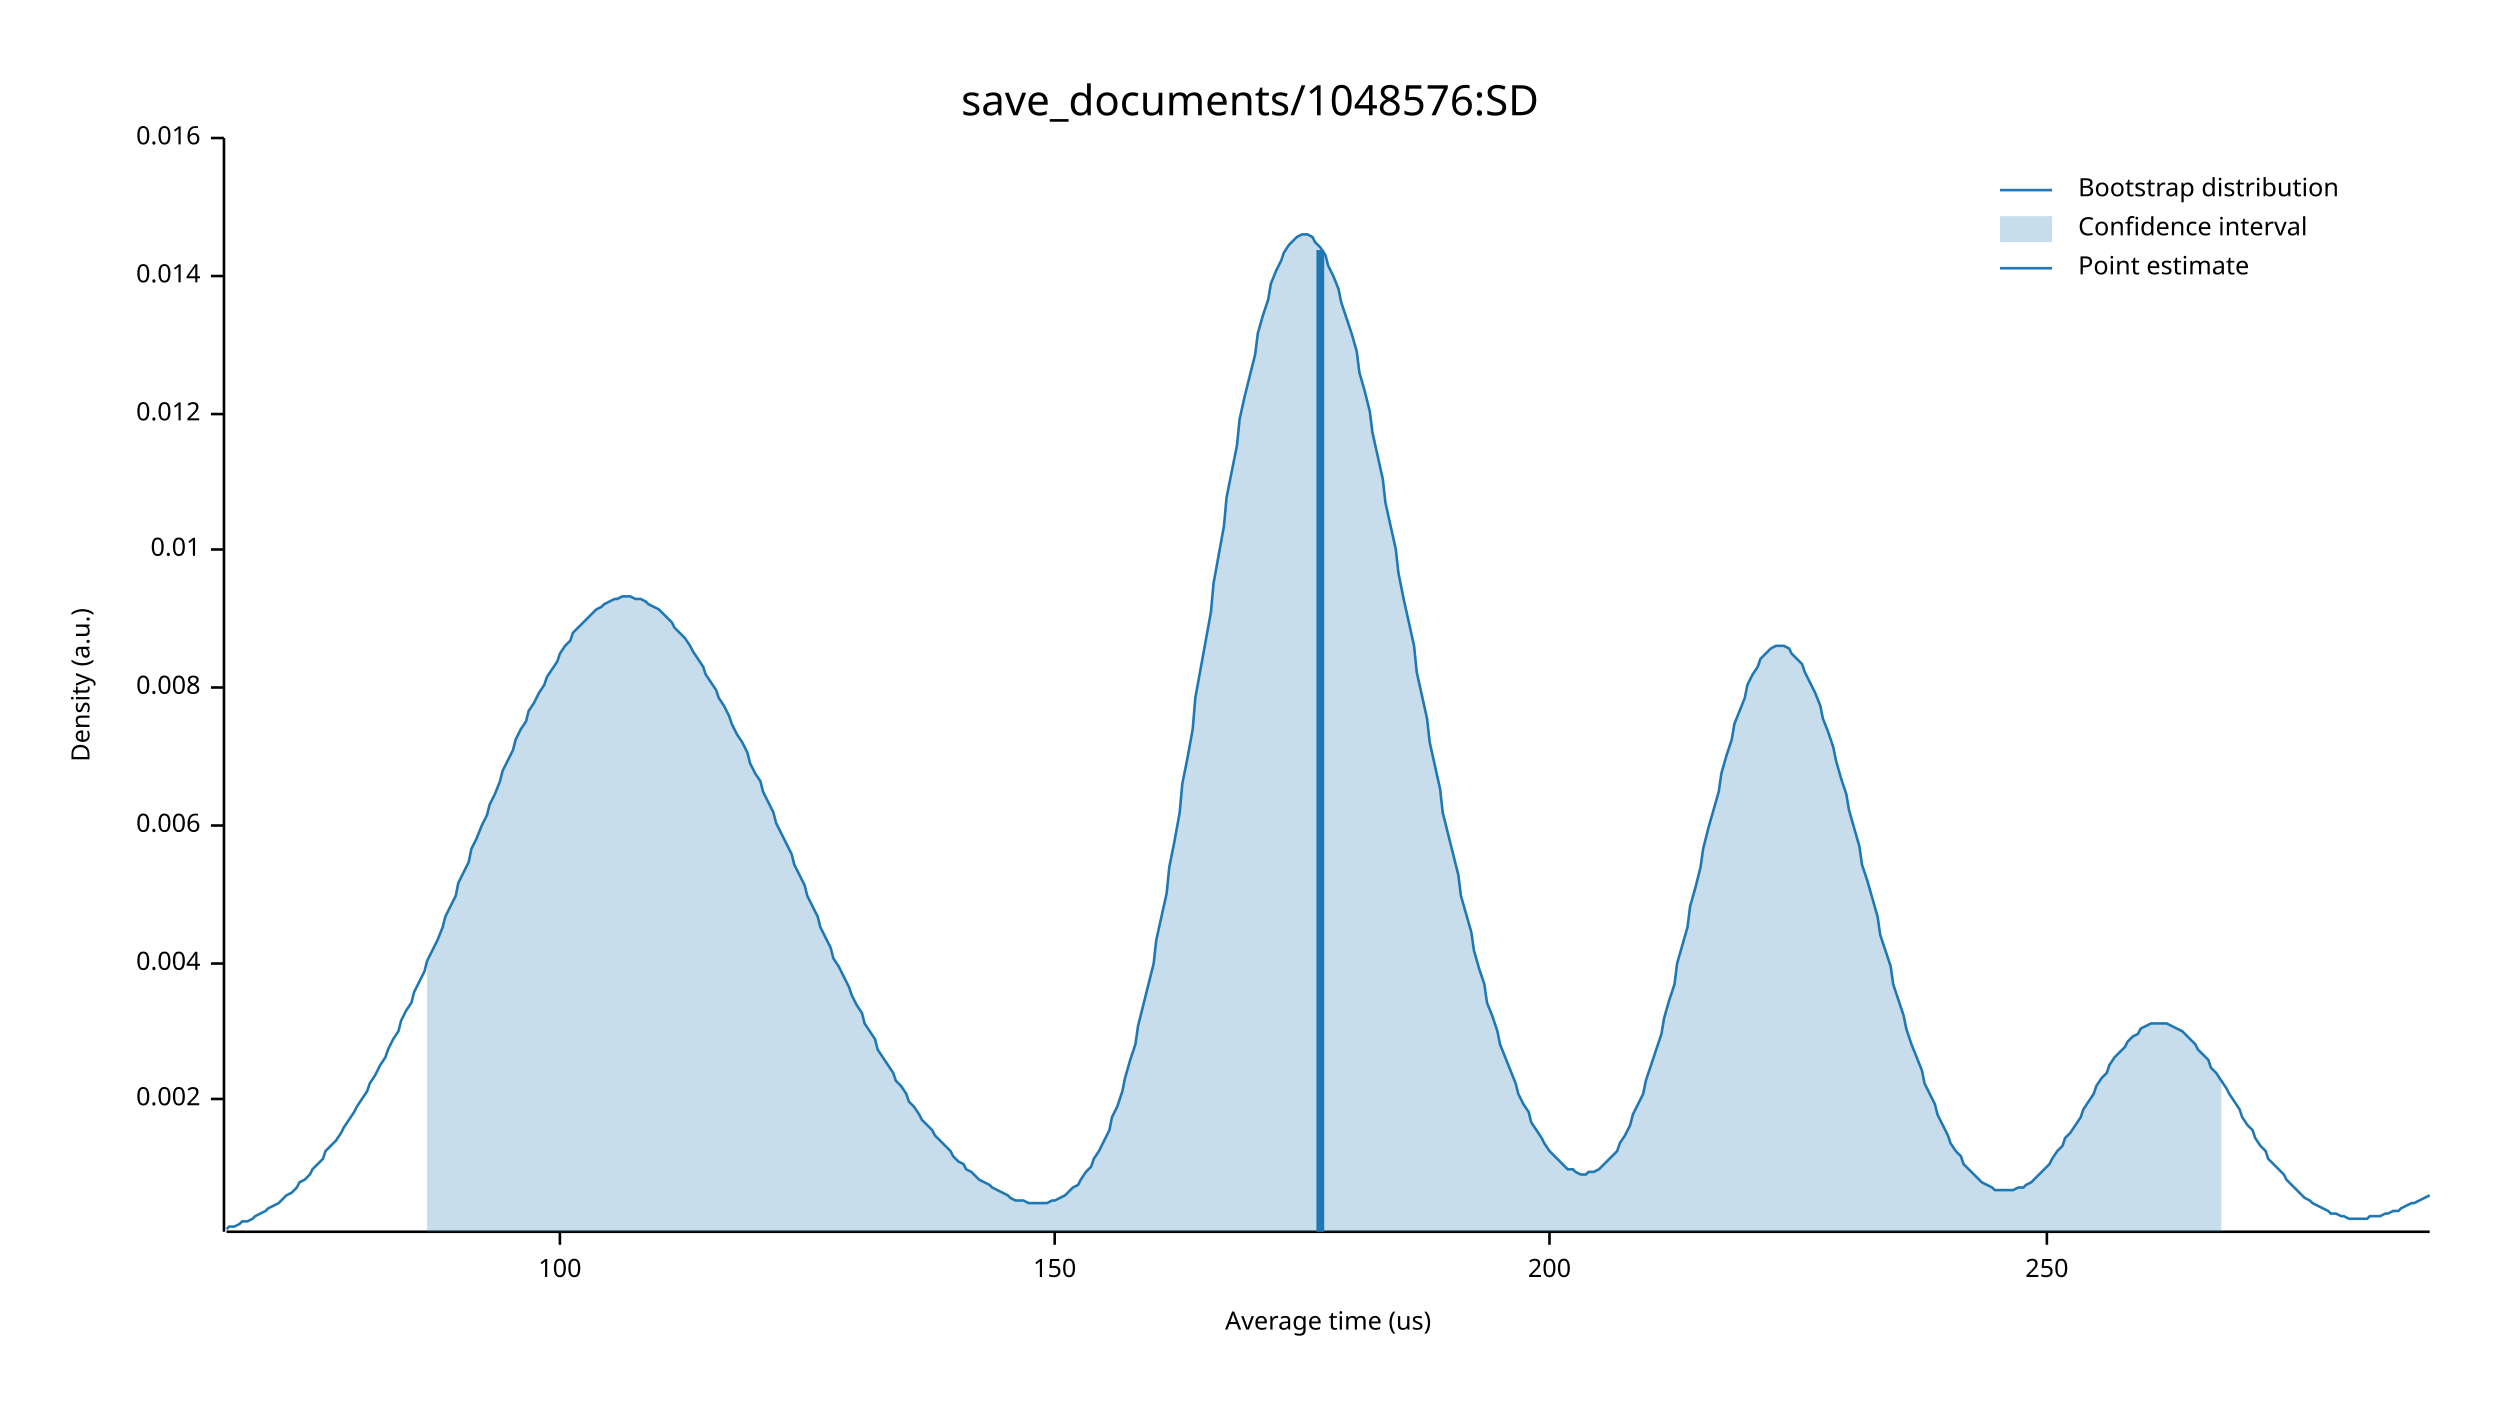
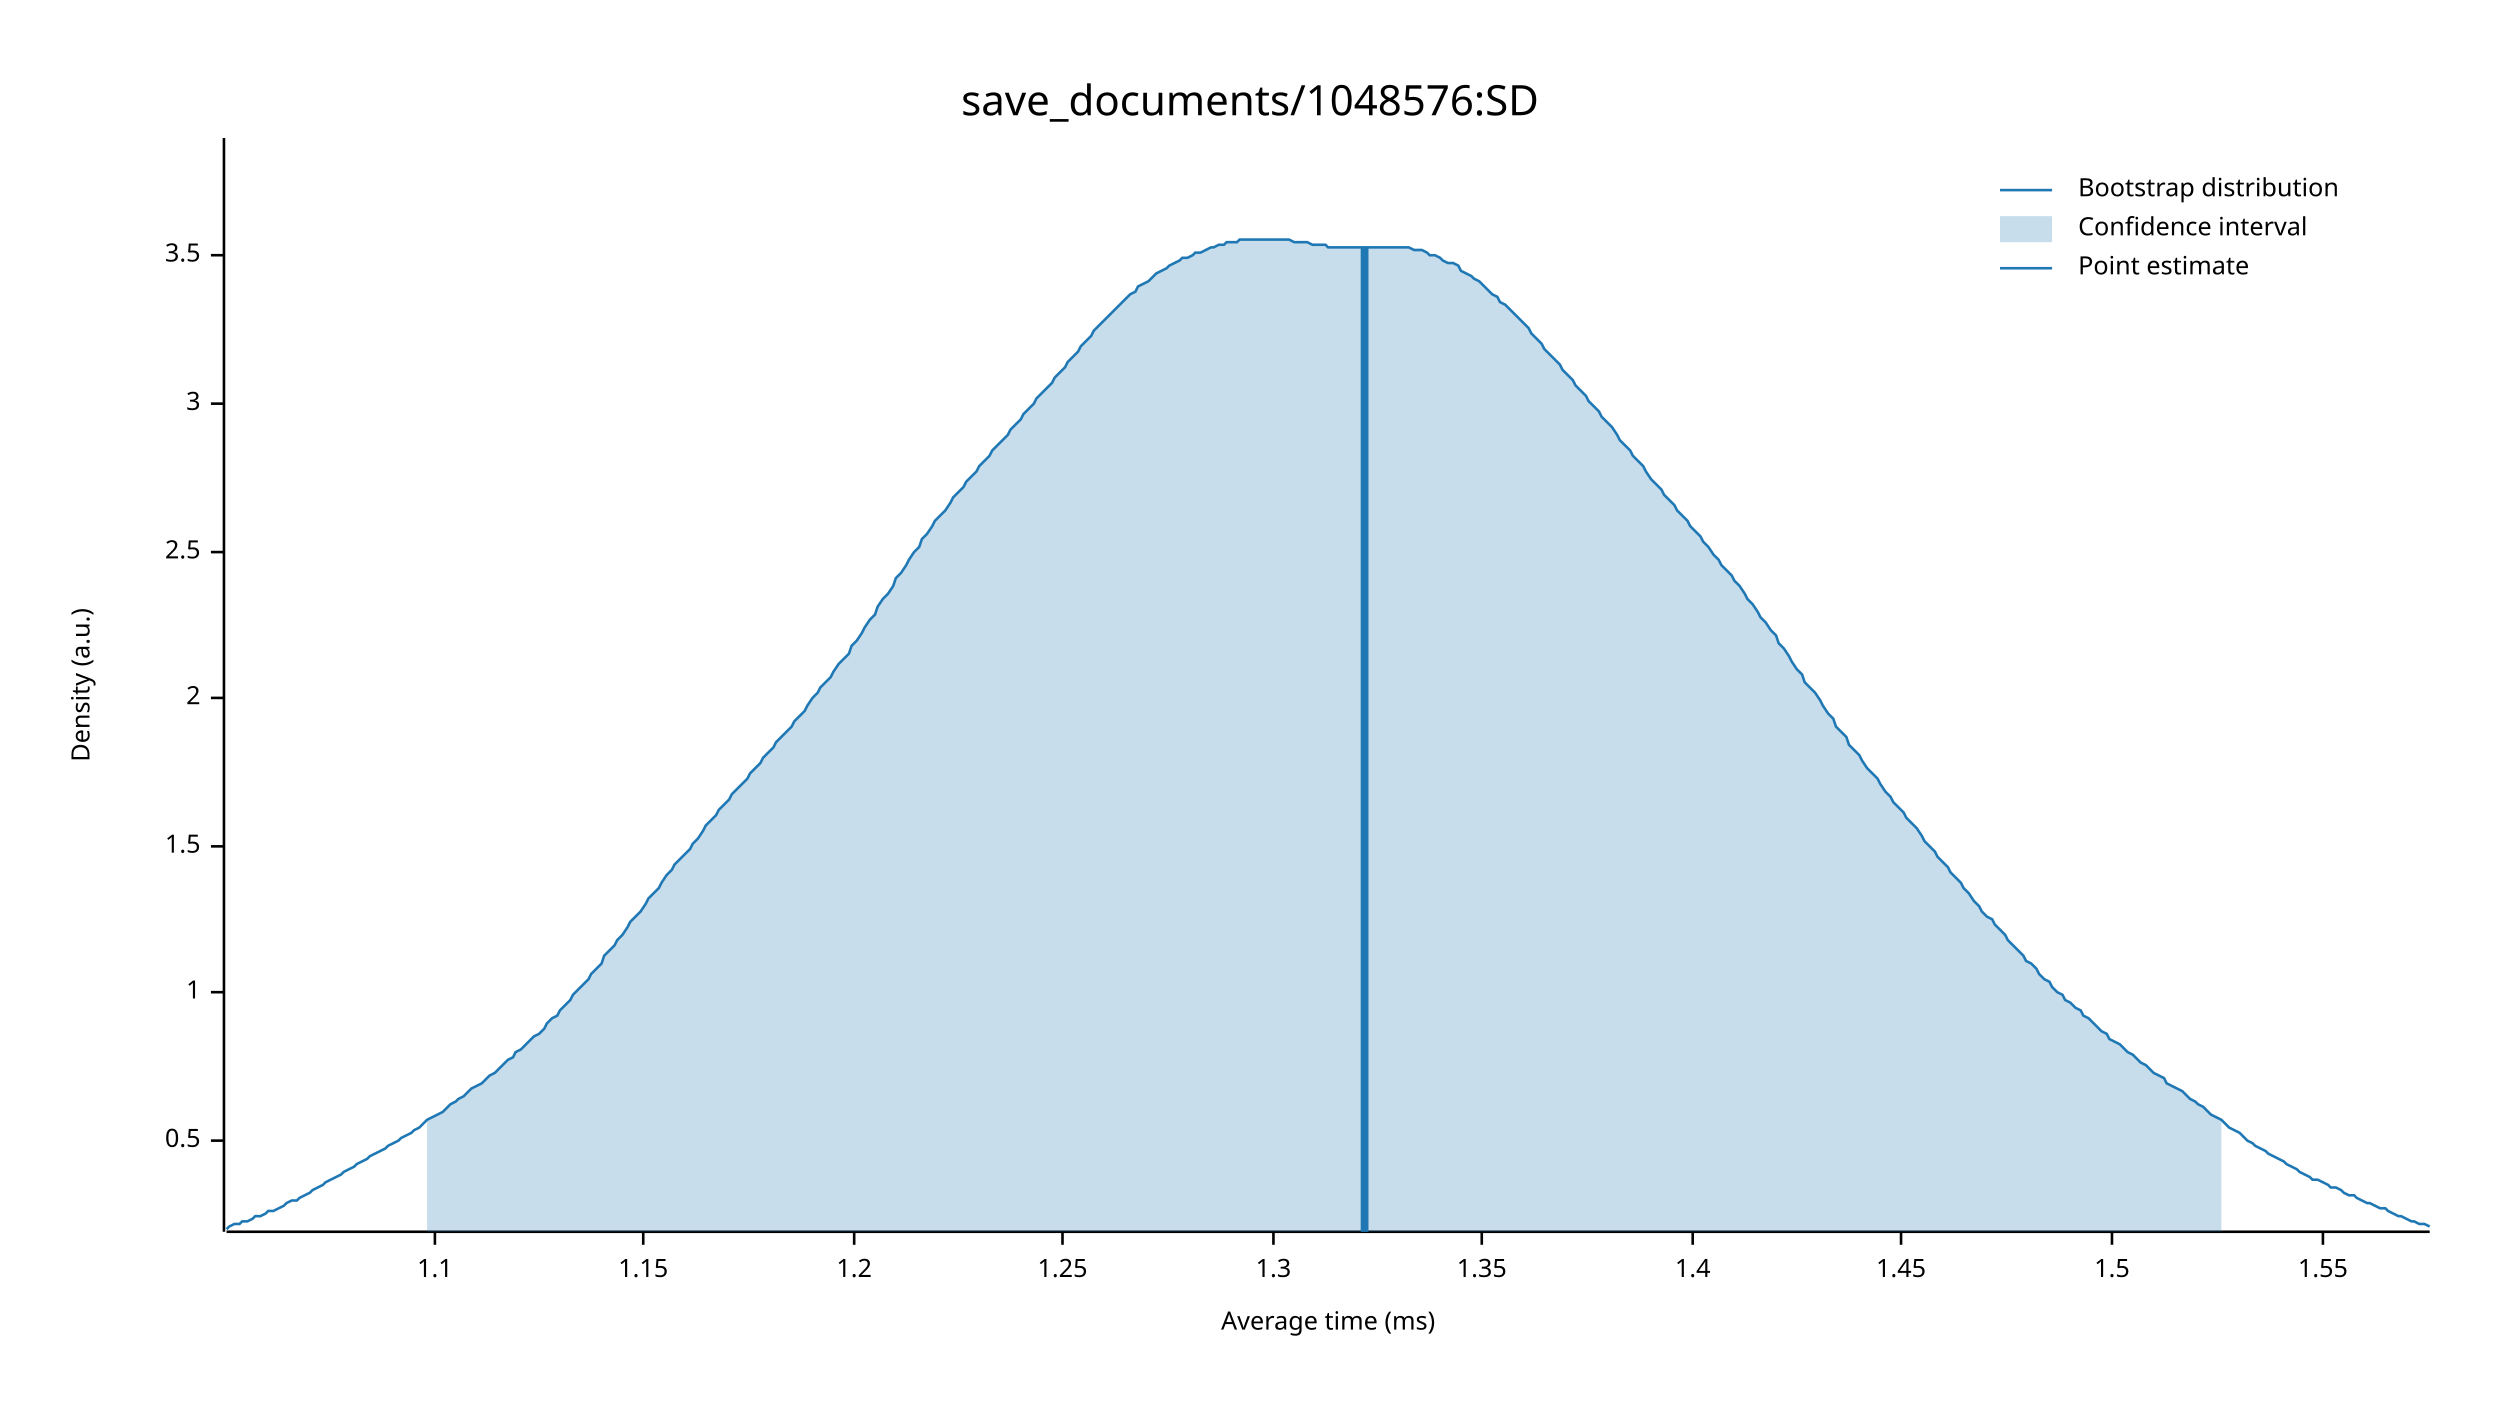
<svg xmlns="http://www.w3.org/2000/svg" width="960" height="540" viewBox="0 0 960 540">
  <text x="480" y="32" dy="0.76em" text-anchor="middle" font-family="sans-serif" font-size="16.129" opacity="1" fill="#000000">
save_documents/1048576:SD
</text>
  <text x="27" y="263" dy="0.76em" text-anchor="middle" font-family="sans-serif" font-size="9.677" opacity="1" fill="#000000" transform="rotate(270, 27, 263)">
Density (a.u.)
</text>
  <text x="510" y="513" dy="-0.5ex" text-anchor="middle" font-family="sans-serif" font-size="9.677" opacity="1" fill="#000000">
- Average time (us)
+ Average time (ms)
</text>
  <polyline fill="none" opacity="1" stroke="#000000" stroke-width="1" points="86,53 86,473 " />
-   <text x="77" y="422" dy="0.5ex" text-anchor="end" font-family="sans-serif" font-size="9.677" opacity="1" fill="#000000">
- 0.002
+   <text x="77" y="438" dy="0.5ex" text-anchor="end" font-family="sans-serif" font-size="9.677" opacity="1" fill="#000000">
+ 0.5
</text>
-   <polyline fill="none" opacity="1" stroke="#000000" stroke-width="1" points="81,422 86,422 " />
-   <text x="77" y="370" dy="0.5ex" text-anchor="end" font-family="sans-serif" font-size="9.677" opacity="1" fill="#000000">
- 0.004
+   <polyline fill="none" opacity="1" stroke="#000000" stroke-width="1" points="81,438 86,438 " />
+   <text x="77" y="381" dy="0.5ex" text-anchor="end" font-family="sans-serif" font-size="9.677" opacity="1" fill="#000000">
+ 1
</text>
-   <polyline fill="none" opacity="1" stroke="#000000" stroke-width="1" points="81,370 86,370 " />
-   <text x="77" y="317" dy="0.5ex" text-anchor="end" font-family="sans-serif" font-size="9.677" opacity="1" fill="#000000">
- 0.006
+   <polyline fill="none" opacity="1" stroke="#000000" stroke-width="1" points="81,381 86,381 " />
+   <text x="77" y="325" dy="0.5ex" text-anchor="end" font-family="sans-serif" font-size="9.677" opacity="1" fill="#000000">
+ 1.5
</text>
-   <polyline fill="none" opacity="1" stroke="#000000" stroke-width="1" points="81,317 86,317 " />
-   <text x="77" y="264" dy="0.5ex" text-anchor="end" font-family="sans-serif" font-size="9.677" opacity="1" fill="#000000">
- 0.008
+   <polyline fill="none" opacity="1" stroke="#000000" stroke-width="1" points="81,325 86,325 " />
+   <text x="77" y="268" dy="0.5ex" text-anchor="end" font-family="sans-serif" font-size="9.677" opacity="1" fill="#000000">
+ 2
</text>
-   <polyline fill="none" opacity="1" stroke="#000000" stroke-width="1" points="81,264 86,264 " />
-   <text x="77" y="211" dy="0.5ex" text-anchor="end" font-family="sans-serif" font-size="9.677" opacity="1" fill="#000000">
- 0.01
+   <polyline fill="none" opacity="1" stroke="#000000" stroke-width="1" points="81,268 86,268 " />
+   <text x="77" y="212" dy="0.5ex" text-anchor="end" font-family="sans-serif" font-size="9.677" opacity="1" fill="#000000">
+ 2.5
</text>
-   <polyline fill="none" opacity="1" stroke="#000000" stroke-width="1" points="81,211 86,211 " />
-   <text x="77" y="159" dy="0.5ex" text-anchor="end" font-family="sans-serif" font-size="9.677" opacity="1" fill="#000000">
- 0.012
+   <polyline fill="none" opacity="1" stroke="#000000" stroke-width="1" points="81,212 86,212 " />
+   <text x="77" y="155" dy="0.5ex" text-anchor="end" font-family="sans-serif" font-size="9.677" opacity="1" fill="#000000">
+ 3
</text>
-   <polyline fill="none" opacity="1" stroke="#000000" stroke-width="1" points="81,159 86,159 " />
-   <text x="77" y="106" dy="0.5ex" text-anchor="end" font-family="sans-serif" font-size="9.677" opacity="1" fill="#000000">
- 0.014
+   <polyline fill="none" opacity="1" stroke="#000000" stroke-width="1" points="81,155 86,155 " />
+   <text x="77" y="98" dy="0.5ex" text-anchor="end" font-family="sans-serif" font-size="9.677" opacity="1" fill="#000000">
+ 3.5
</text>
-   <polyline fill="none" opacity="1" stroke="#000000" stroke-width="1" points="81,106 86,106 " />
-   <text x="77" y="53" dy="0.5ex" text-anchor="end" font-family="sans-serif" font-size="9.677" opacity="1" fill="#000000">
- 0.016
+   <polyline fill="none" opacity="1" stroke="#000000" stroke-width="1" points="81,98 86,98 " />
+   <polyline fill="none" opacity="1" stroke="#000000" stroke-width="1" points="87,473 933,473 " />
+   <text x="167" y="483" dy="0.76em" text-anchor="middle" font-family="sans-serif" font-size="9.677" opacity="1" fill="#000000">
+ 1.1
</text>
-   <polyline fill="none" opacity="1" stroke="#000000" stroke-width="1" points="81,53 86,53 " />
-   <polyline fill="none" opacity="1" stroke="#000000" stroke-width="1" points="87,473 933,473 " />
-   <text x="215" y="483" dy="0.76em" text-anchor="middle" font-family="sans-serif" font-size="9.677" opacity="1" fill="#000000">
- 100
+   <polyline fill="none" opacity="1" stroke="#000000" stroke-width="1" points="167,473 167,478 " />
+   <text x="247" y="483" dy="0.76em" text-anchor="middle" font-family="sans-serif" font-size="9.677" opacity="1" fill="#000000">
+ 1.15
</text>
-   <polyline fill="none" opacity="1" stroke="#000000" stroke-width="1" points="215,473 215,478 " />
-   <text x="405" y="483" dy="0.76em" text-anchor="middle" font-family="sans-serif" font-size="9.677" opacity="1" fill="#000000">
- 150
+   <polyline fill="none" opacity="1" stroke="#000000" stroke-width="1" points="247,473 247,478 " />
+   <text x="328" y="483" dy="0.76em" text-anchor="middle" font-family="sans-serif" font-size="9.677" opacity="1" fill="#000000">
+ 1.2
</text>
-   <polyline fill="none" opacity="1" stroke="#000000" stroke-width="1" points="405,473 405,478 " />
-   <text x="595" y="483" dy="0.76em" text-anchor="middle" font-family="sans-serif" font-size="9.677" opacity="1" fill="#000000">
- 200
+   <polyline fill="none" opacity="1" stroke="#000000" stroke-width="1" points="328,473 328,478 " />
+   <text x="408" y="483" dy="0.76em" text-anchor="middle" font-family="sans-serif" font-size="9.677" opacity="1" fill="#000000">
+ 1.25
</text>
-   <polyline fill="none" opacity="1" stroke="#000000" stroke-width="1" points="595,473 595,478 " />
-   <text x="786" y="483" dy="0.76em" text-anchor="middle" font-family="sans-serif" font-size="9.677" opacity="1" fill="#000000">
- 250
+   <polyline fill="none" opacity="1" stroke="#000000" stroke-width="1" points="408,473 408,478 " />
+   <text x="489" y="483" dy="0.76em" text-anchor="middle" font-family="sans-serif" font-size="9.677" opacity="1" fill="#000000">
+ 1.3
</text>
-   <polyline fill="none" opacity="1" stroke="#000000" stroke-width="1" points="786,473 786,478 " />
-   <polyline fill="none" opacity="1" stroke="#1F78B4" stroke-width="1" points="87,472 88,471 90,471 92,470 93,469 95,469 97,468 98,467 100,466 102,465 103,464 105,463 107,462 109,460 110,459 112,458 114,456 115,454 117,453 119,451 120,449 122,447 124,445 125,442 127,440 129,438 131,435 132,433 134,430 136,427 137,425 139,422 141,419 142,416 144,413 146,409 148,406 149,403 151,399 153,396 154,392 156,388 158,385 159,381 161,377 163,373 164,369 166,365 168,361 170,356 171,352 173,348 175,344 176,339 178,335 180,331 181,326 183,322 185,317 187,313 188,309 190,305 192,300 193,296 195,292 197,288 198,284 200,280 202,277 203,273 205,270 207,266 209,263 210,260 212,257 214,254 215,251 217,248 219,246 220,243 222,241 224,239 226,237 227,236 229,234 231,233 232,232 234,231 236,230 237,230 239,229 241,229 242,229 244,230 246,230 248,231 249,232 251,233 253,234 254,235 256,237 258,239 259,241 261,243 263,245 265,248 266,250 268,253 270,256 271,259 273,262 275,265 276,268 278,271 280,275 281,278 283,282 285,285 287,289 288,293 290,297 292,300 293,304 295,308 297,312 298,316 300,320 302,324 304,328 305,332 307,336 309,340 310,344 312,348 314,352 315,356 317,360 319,364 320,368 322,371 324,375 326,379 327,382 329,386 331,389 332,393 334,396 336,399 337,403 339,406 341,409 343,412 344,415 346,417 348,420 349,423 351,425 353,428 354,430 356,432 358,434 359,436 361,438 363,440 365,442 366,444 368,446 370,447 371,449 373,450 375,452 376,453 378,454 380,455 381,456 383,457 385,458 387,459 388,460 390,461 392,461 393,461 395,462 397,462 398,462 400,462 402,462 404,461 405,461 407,460 409,459 410,458 412,456 414,455 415,453 417,450 419,448 420,445 422,442 424,438 426,434 427,429 429,425 431,419 432,414 434,407 436,401 437,394 439,386 441,378 443,370 444,361 446,352 448,343 449,333 451,323 453,312 454,301 456,291 458,280 459,268 461,257 463,246 465,235 466,224 468,213 470,202 471,191 473,181 475,171 476,161 478,152 480,144 482,136 483,128 485,121 487,115 488,109 490,104 492,100 493,97 495,94 497,92 498,91 500,90 502,90 504,91 505,93 507,95 509,98 510,102 512,106 514,111 515,116 517,122 519,128 521,135 522,143 524,150 526,158 527,166 529,175 531,184 532,193 534,202 536,211 537,220 539,230 541,239 543,248 544,258 546,267 548,276 549,285 551,294 553,303 554,312 556,320 558,328 560,336 561,344 563,351 565,358 566,365 568,372 570,378 571,385 573,390 575,396 576,401 578,406 580,411 582,416 583,420 585,424 587,427 588,431 590,434 592,437 593,439 595,442 597,444 599,446 600,447 602,449 604,449 605,450 607,451 609,451 610,450 612,450 614,449 615,448 617,446 619,444 621,442 622,439 624,436 626,432 627,428 629,424 631,420 632,415 634,409 636,403 638,397 639,391 641,384 643,378 644,370 646,363 648,356 649,348 651,341 653,333 654,326 656,318 658,311 660,304 661,297 663,290 665,284 666,278 668,273 670,268 671,263 673,259 675,256 676,253 678,251 680,249 682,248 683,248 685,248 687,249 688,251 690,253 692,255 693,258 695,262 697,266 699,271 700,276 702,281 704,287 705,292 707,299 709,305 710,311 712,318 714,325 715,332 717,338 719,345 721,352 722,359 724,365 726,371 727,378 729,384 731,390 732,395 734,401 736,406 738,411 739,416 741,420 743,424 744,428 746,432 748,436 749,439 751,442 753,444 754,447 756,449 758,451 760,453 761,454 763,455 765,456 766,457 768,457 770,457 771,457 773,457 775,456 777,456 778,455 780,454 782,452 783,451 785,449 787,447 788,445 790,442 792,440 793,437 795,435 797,432 799,429 800,426 802,423 804,420 805,417 807,414 809,412 810,409 812,406 814,404 816,402 817,400 819,398 821,397 822,395 824,394 826,393 827,393 829,393 831,393 832,393 834,394 836,395 838,396 839,397 841,399 843,401 844,403 846,405 848,407 849,410 851,412 853,415 855,418 856,420 858,423 860,426 861,429 863,432 865,434 866,437 868,440 870,442 871,445 873,447 875,449 877,451 878,453 880,455 882,457 883,458 885,460 887,461 888,462 890,463 892,464 894,465 895,466 897,466 899,467 900,467 902,468 904,468 905,468 907,468 909,468 910,467 912,467 914,467 916,466 917,466 919,465 921,465 922,464 924,463 926,462 927,462 929,461 931,460 933,459 " />
-   <polygon opacity="0.25" fill="#1F78B4" points="164,369 166,365 168,361 170,356 171,352 173,348 175,344 176,339 178,335 180,331 181,326 183,322 185,317 187,313 188,309 190,305 192,300 193,296 195,292 197,288 198,284 200,280 202,277 203,273 205,270 207,266 209,263 210,260 212,257 214,254 215,251 217,248 219,246 220,243 222,241 224,239 226,237 227,236 229,234 231,233 232,232 234,231 236,230 237,230 239,229 241,229 242,229 244,230 246,230 248,231 249,232 251,233 253,234 254,235 256,237 258,239 259,241 261,243 263,245 265,248 266,250 268,253 270,256 271,259 273,262 275,265 276,268 278,271 280,275 281,278 283,282 285,285 287,289 288,293 290,297 292,300 293,304 295,308 297,312 298,316 300,320 302,324 304,328 305,332 307,336 309,340 310,344 312,348 314,352 315,356 317,360 319,364 320,368 322,371 324,375 326,379 327,382 329,386 331,389 332,393 334,396 336,399 337,403 339,406 341,409 343,412 344,415 346,417 348,420 349,423 351,425 353,428 354,430 356,432 358,434 359,436 361,438 363,440 365,442 366,444 368,446 370,447 371,449 373,450 375,452 376,453 378,454 380,455 381,456 383,457 385,458 387,459 388,460 390,461 392,461 393,461 395,462 397,462 398,462 400,462 402,462 404,461 405,461 407,460 409,459 410,458 412,456 414,455 415,453 417,450 419,448 420,445 422,442 424,438 426,434 427,429 429,425 431,419 432,414 434,407 436,401 437,394 439,386 441,378 443,370 444,361 446,352 448,343 449,333 451,323 453,312 454,301 456,291 458,280 459,268 461,257 463,246 465,235 466,224 468,213 470,202 471,191 473,181 475,171 476,161 478,152 480,144 482,136 483,128 485,121 487,115 488,109 490,104 492,100 493,97 495,94 497,92 498,91 500,90 502,90 504,91 505,93 507,95 509,98 510,102 512,106 514,111 515,116 517,122 519,128 521,135 522,143 524,150 526,158 527,166 529,175 531,184 532,193 534,202 536,211 537,220 539,230 541,239 543,248 544,258 546,267 548,276 549,285 551,294 553,303 554,312 556,320 558,328 560,336 561,344 563,351 565,358 566,365 568,372 570,378 571,385 573,390 575,396 576,401 578,406 580,411 582,416 583,420 585,424 587,427 588,431 590,434 592,437 593,439 595,442 597,444 599,446 600,447 602,449 604,449 605,450 607,451 609,451 610,450 612,450 614,449 615,448 617,446 619,444 621,442 622,439 624,436 626,432 627,428 629,424 631,420 632,415 634,409 636,403 638,397 639,391 641,384 643,378 644,370 646,363 648,356 649,348 651,341 653,333 654,326 656,318 658,311 660,304 661,297 663,290 665,284 666,278 668,273 670,268 671,263 673,259 675,256 676,253 678,251 680,249 682,248 683,248 685,248 687,249 688,251 690,253 692,255 693,258 695,262 697,266 699,271 700,276 702,281 704,287 705,292 707,299 709,305 710,311 712,318 714,325 715,332 717,338 719,345 721,352 722,359 724,365 726,371 727,378 729,384 731,390 732,395 734,401 736,406 738,411 739,416 741,420 743,424 744,428 746,432 748,436 749,439 751,442 753,444 754,447 756,449 758,451 760,453 761,454 763,455 765,456 766,457 768,457 770,457 771,457 773,457 775,456 777,456 778,455 780,454 782,452 783,451 785,449 787,447 788,445 790,442 792,440 793,437 795,435 797,432 799,429 800,426 802,423 804,420 805,417 807,414 809,412 810,409 812,406 814,404 816,402 817,400 819,398 821,397 822,395 824,394 826,393 827,393 829,393 831,393 832,393 834,394 836,395 838,396 839,397 841,399 843,401 844,403 846,405 848,407 849,410 851,412 853,415 853,473 164,473 " />
-   <polyline fill="none" opacity="1" stroke="#1F78B4" stroke-width="3" points="507,473 507,96 " />
+   <polyline fill="none" opacity="1" stroke="#000000" stroke-width="1" points="489,473 489,478 " />
+   <text x="569" y="483" dy="0.76em" text-anchor="middle" font-family="sans-serif" font-size="9.677" opacity="1" fill="#000000">
+ 1.35
+ </text>
+   <polyline fill="none" opacity="1" stroke="#000000" stroke-width="1" points="569,473 569,478 " />
+   <text x="650" y="483" dy="0.76em" text-anchor="middle" font-family="sans-serif" font-size="9.677" opacity="1" fill="#000000">
+ 1.4
+ </text>
+   <polyline fill="none" opacity="1" stroke="#000000" stroke-width="1" points="650,473 650,478 " />
+   <text x="730" y="483" dy="0.76em" text-anchor="middle" font-family="sans-serif" font-size="9.677" opacity="1" fill="#000000">
+ 1.45
+ </text>
+   <polyline fill="none" opacity="1" stroke="#000000" stroke-width="1" points="730,473 730,478 " />
+   <text x="811" y="483" dy="0.76em" text-anchor="middle" font-family="sans-serif" font-size="9.677" opacity="1" fill="#000000">
+ 1.5
+ </text>
+   <polyline fill="none" opacity="1" stroke="#000000" stroke-width="1" points="811,473 811,478 " />
+   <text x="892" y="483" dy="0.76em" text-anchor="middle" font-family="sans-serif" font-size="9.677" opacity="1" fill="#000000">
+ 1.55
+ </text>
+   <polyline fill="none" opacity="1" stroke="#000000" stroke-width="1" points="892,473 892,478 " />
+   <polyline fill="none" opacity="1" stroke="#1F78B4" stroke-width="1" points="87,472 88,471 90,470 92,470 93,469 95,469 97,468 98,467 100,467 102,466 103,465 105,465 107,464 109,463 110,462 112,461 114,461 115,460 117,459 119,458 120,457 122,456 124,455 125,454 127,453 129,452 131,451 132,450 134,449 136,448 137,447 139,446 141,445 142,444 144,443 146,442 148,441 149,440 151,439 153,438 154,437 156,436 158,435 159,434 161,433 163,431 164,430 166,429 168,428 170,427 171,426 173,424 175,423 176,422 178,421 180,419 181,418 183,417 185,416 187,414 188,413 190,412 192,410 193,409 195,407 197,406 198,404 200,403 202,401 203,400 205,398 207,397 209,395 210,393 212,391 214,390 215,388 217,386 219,384 220,382 222,380 224,378 226,376 227,374 229,372 231,370 232,367 234,365 236,363 237,361 239,359 241,356 242,354 244,352 246,350 248,347 249,345 251,343 253,341 254,339 256,336 258,334 259,332 261,330 263,328 265,326 266,324 268,322 270,319 271,317 273,315 275,313 276,311 278,309 280,307 281,305 283,303 285,301 287,299 288,297 290,295 292,293 293,291 295,289 297,287 298,285 300,283 302,281 304,279 305,277 307,275 309,273 310,271 312,268 314,266 315,264 317,262 319,260 320,258 322,255 324,253 326,251 327,248 329,246 331,243 332,241 334,238 336,236 337,233 339,230 341,228 343,225 344,222 346,220 348,217 349,215 351,212 353,210 354,207 356,205 358,202 359,200 361,198 363,196 365,193 366,191 368,189 370,187 371,185 373,183 375,181 376,179 378,177 380,175 381,173 383,171 385,169 387,167 388,165 390,163 392,161 393,159 395,157 397,155 398,153 400,151 402,149 404,147 405,145 407,143 409,141 410,139 412,137 414,135 415,133 417,131 419,129 420,127 422,125 424,123 426,121 427,120 429,118 431,116 432,115 434,113 436,112 437,110 439,109 441,108 443,106 444,105 446,104 448,103 449,102 451,101 453,100 454,99 456,99 458,98 459,97 461,97 463,96 465,95 466,95 468,94 470,94 471,93 473,93 475,93 476,92 478,92 480,92 482,92 483,92 485,92 487,92 488,92 490,92 492,92 493,92 495,92 497,93 498,93 500,93 502,93 504,94 505,94 507,94 509,94 510,95 512,95 514,95 515,95 517,95 519,95 521,95 522,95 524,95 526,95 527,95 529,95 531,95 532,95 534,95 536,95 537,95 539,95 541,95 543,96 544,96 546,96 548,97 549,98 551,98 553,99 554,100 556,101 558,101 560,102 561,104 563,105 565,106 566,107 568,108 570,110 571,111 573,113 575,114 576,116 578,117 580,119 582,121 583,122 585,124 587,126 588,128 590,130 592,132 593,134 595,136 597,138 599,140 600,142 602,144 604,146 605,148 607,150 609,152 610,154 612,156 614,158 615,160 617,162 619,164 621,167 622,169 624,171 626,173 627,175 629,177 631,179 632,181 634,184 636,186 638,188 639,190 641,192 643,194 644,196 646,198 648,200 649,202 651,204 653,206 654,208 656,210 658,213 660,215 661,217 663,219 665,221 666,223 668,225 670,228 671,230 673,232 675,235 676,237 678,239 680,242 682,244 683,247 685,249 687,252 688,254 690,257 692,259 693,262 695,264 697,266 699,269 700,271 702,274 704,276 705,279 707,281 709,283 710,286 712,288 714,290 715,292 717,295 719,297 721,299 722,301 724,304 726,306 727,308 729,310 731,312 732,314 734,316 736,318 738,321 739,323 741,325 743,327 744,329 746,331 748,333 749,335 751,337 753,339 754,341 756,343 758,346 760,348 761,350 763,352 765,353 766,355 768,357 770,359 771,361 773,363 775,365 777,367 778,369 780,370 782,372 783,374 785,376 787,377 788,379 790,381 792,382 793,384 795,385 797,387 799,388 800,390 802,391 804,393 805,394 807,396 809,397 810,399 812,400 814,401 816,403 817,404 819,405 821,407 822,408 824,409 826,411 827,412 829,413 831,414 832,416 834,417 836,418 838,419 839,420 841,422 843,423 844,424 846,425 848,427 849,428 851,429 853,430 855,432 856,433 858,434 860,435 861,436 863,438 865,439 866,440 868,441 870,442 871,443 873,444 875,445 877,446 878,447 880,448 882,449 883,450 885,451 887,452 888,453 890,453 892,454 894,455 895,456 897,456 899,457 900,458 902,459 904,459 905,460 907,461 909,462 910,462 912,463 914,464 916,464 917,465 919,466 921,467 922,467 924,468 926,469 927,469 929,470 931,470 933,471 " />
+   <polygon opacity="0.25" fill="#1F78B4" points="164,430 166,429 168,428 170,427 171,426 173,424 175,423 176,422 178,421 180,419 181,418 183,417 185,416 187,414 188,413 190,412 192,410 193,409 195,407 197,406 198,404 200,403 202,401 203,400 205,398 207,397 209,395 210,393 212,391 214,390 215,388 217,386 219,384 220,382 222,380 224,378 226,376 227,374 229,372 231,370 232,367 234,365 236,363 237,361 239,359 241,356 242,354 244,352 246,350 248,347 249,345 251,343 253,341 254,339 256,336 258,334 259,332 261,330 263,328 265,326 266,324 268,322 270,319 271,317 273,315 275,313 276,311 278,309 280,307 281,305 283,303 285,301 287,299 288,297 290,295 292,293 293,291 295,289 297,287 298,285 300,283 302,281 304,279 305,277 307,275 309,273 310,271 312,268 314,266 315,264 317,262 319,260 320,258 322,255 324,253 326,251 327,248 329,246 331,243 332,241 334,238 336,236 337,233 339,230 341,228 343,225 344,222 346,220 348,217 349,215 351,212 353,210 354,207 356,205 358,202 359,200 361,198 363,196 365,193 366,191 368,189 370,187 371,185 373,183 375,181 376,179 378,177 380,175 381,173 383,171 385,169 387,167 388,165 390,163 392,161 393,159 395,157 397,155 398,153 400,151 402,149 404,147 405,145 407,143 409,141 410,139 412,137 414,135 415,133 417,131 419,129 420,127 422,125 424,123 426,121 427,120 429,118 431,116 432,115 434,113 436,112 437,110 439,109 441,108 443,106 444,105 446,104 448,103 449,102 451,101 453,100 454,99 456,99 458,98 459,97 461,97 463,96 465,95 466,95 468,94 470,94 471,93 473,93 475,93 476,92 478,92 480,92 482,92 483,92 485,92 487,92 488,92 490,92 492,92 493,92 495,92 497,93 498,93 500,93 502,93 504,94 505,94 507,94 509,94 510,95 512,95 514,95 515,95 517,95 519,95 521,95 522,95 524,95 526,95 527,95 529,95 531,95 532,95 534,95 536,95 537,95 539,95 541,95 543,96 544,96 546,96 548,97 549,98 551,98 553,99 554,100 556,101 558,101 560,102 561,104 563,105 565,106 566,107 568,108 570,110 571,111 573,113 575,114 576,116 578,117 580,119 582,121 583,122 585,124 587,126 588,128 590,130 592,132 593,134 595,136 597,138 599,140 600,142 602,144 604,146 605,148 607,150 609,152 610,154 612,156 614,158 615,160 617,162 619,164 621,167 622,169 624,171 626,173 627,175 629,177 631,179 632,181 634,184 636,186 638,188 639,190 641,192 643,194 644,196 646,198 648,200 649,202 651,204 653,206 654,208 656,210 658,213 660,215 661,217 663,219 665,221 666,223 668,225 670,228 671,230 673,232 675,235 676,237 678,239 680,242 682,244 683,247 685,249 687,252 688,254 690,257 692,259 693,262 695,264 697,266 699,269 700,271 702,274 704,276 705,279 707,281 709,283 710,286 712,288 714,290 715,292 717,295 719,297 721,299 722,301 724,304 726,306 727,308 729,310 731,312 732,314 734,316 736,318 738,321 739,323 741,325 743,327 744,329 746,331 748,333 749,335 751,337 753,339 754,341 756,343 758,346 760,348 761,350 763,352 765,353 766,355 768,357 770,359 771,361 773,363 775,365 777,367 778,369 780,370 782,372 783,374 785,376 787,377 788,379 790,381 792,382 793,384 795,385 797,387 799,388 800,390 802,391 804,393 805,394 807,396 809,397 810,399 812,400 814,401 816,403 817,404 819,405 821,407 822,408 824,409 826,411 827,412 829,413 831,414 832,416 834,417 836,418 838,419 839,420 841,422 843,423 844,424 846,425 848,427 849,428 851,429 853,430 853,473 164,473 " />
+   <polyline fill="none" opacity="1" stroke="#1F78B4" stroke-width="3" points="524,473 524,95 " />
  <text x="798" y="68" dy="0.76em" text-anchor="start" font-family="sans-serif" font-size="9.677" opacity="1" fill="#000000">
Bootstrap distribution
</text>
  <text x="798" y="83" dy="0.76em" text-anchor="start" font-family="sans-serif" font-size="9.677" opacity="1" fill="#000000">
Confidence interval
</text>
  <text x="798" y="98" dy="0.76em" text-anchor="start" font-family="sans-serif" font-size="9.677" opacity="1" fill="#000000">
Point estimate
</text>
  <polyline fill="none" opacity="1" stroke="#1F78B4" stroke-width="1" points="768,73 788,73 " />
  <rect x="768" y="83" width="20" height="10" opacity="0.25" fill="#1F78B4" stroke="none" />
  <polyline fill="none" opacity="1" stroke="#1F78B4" stroke-width="1" points="768,103 788,103 " />
</svg>
